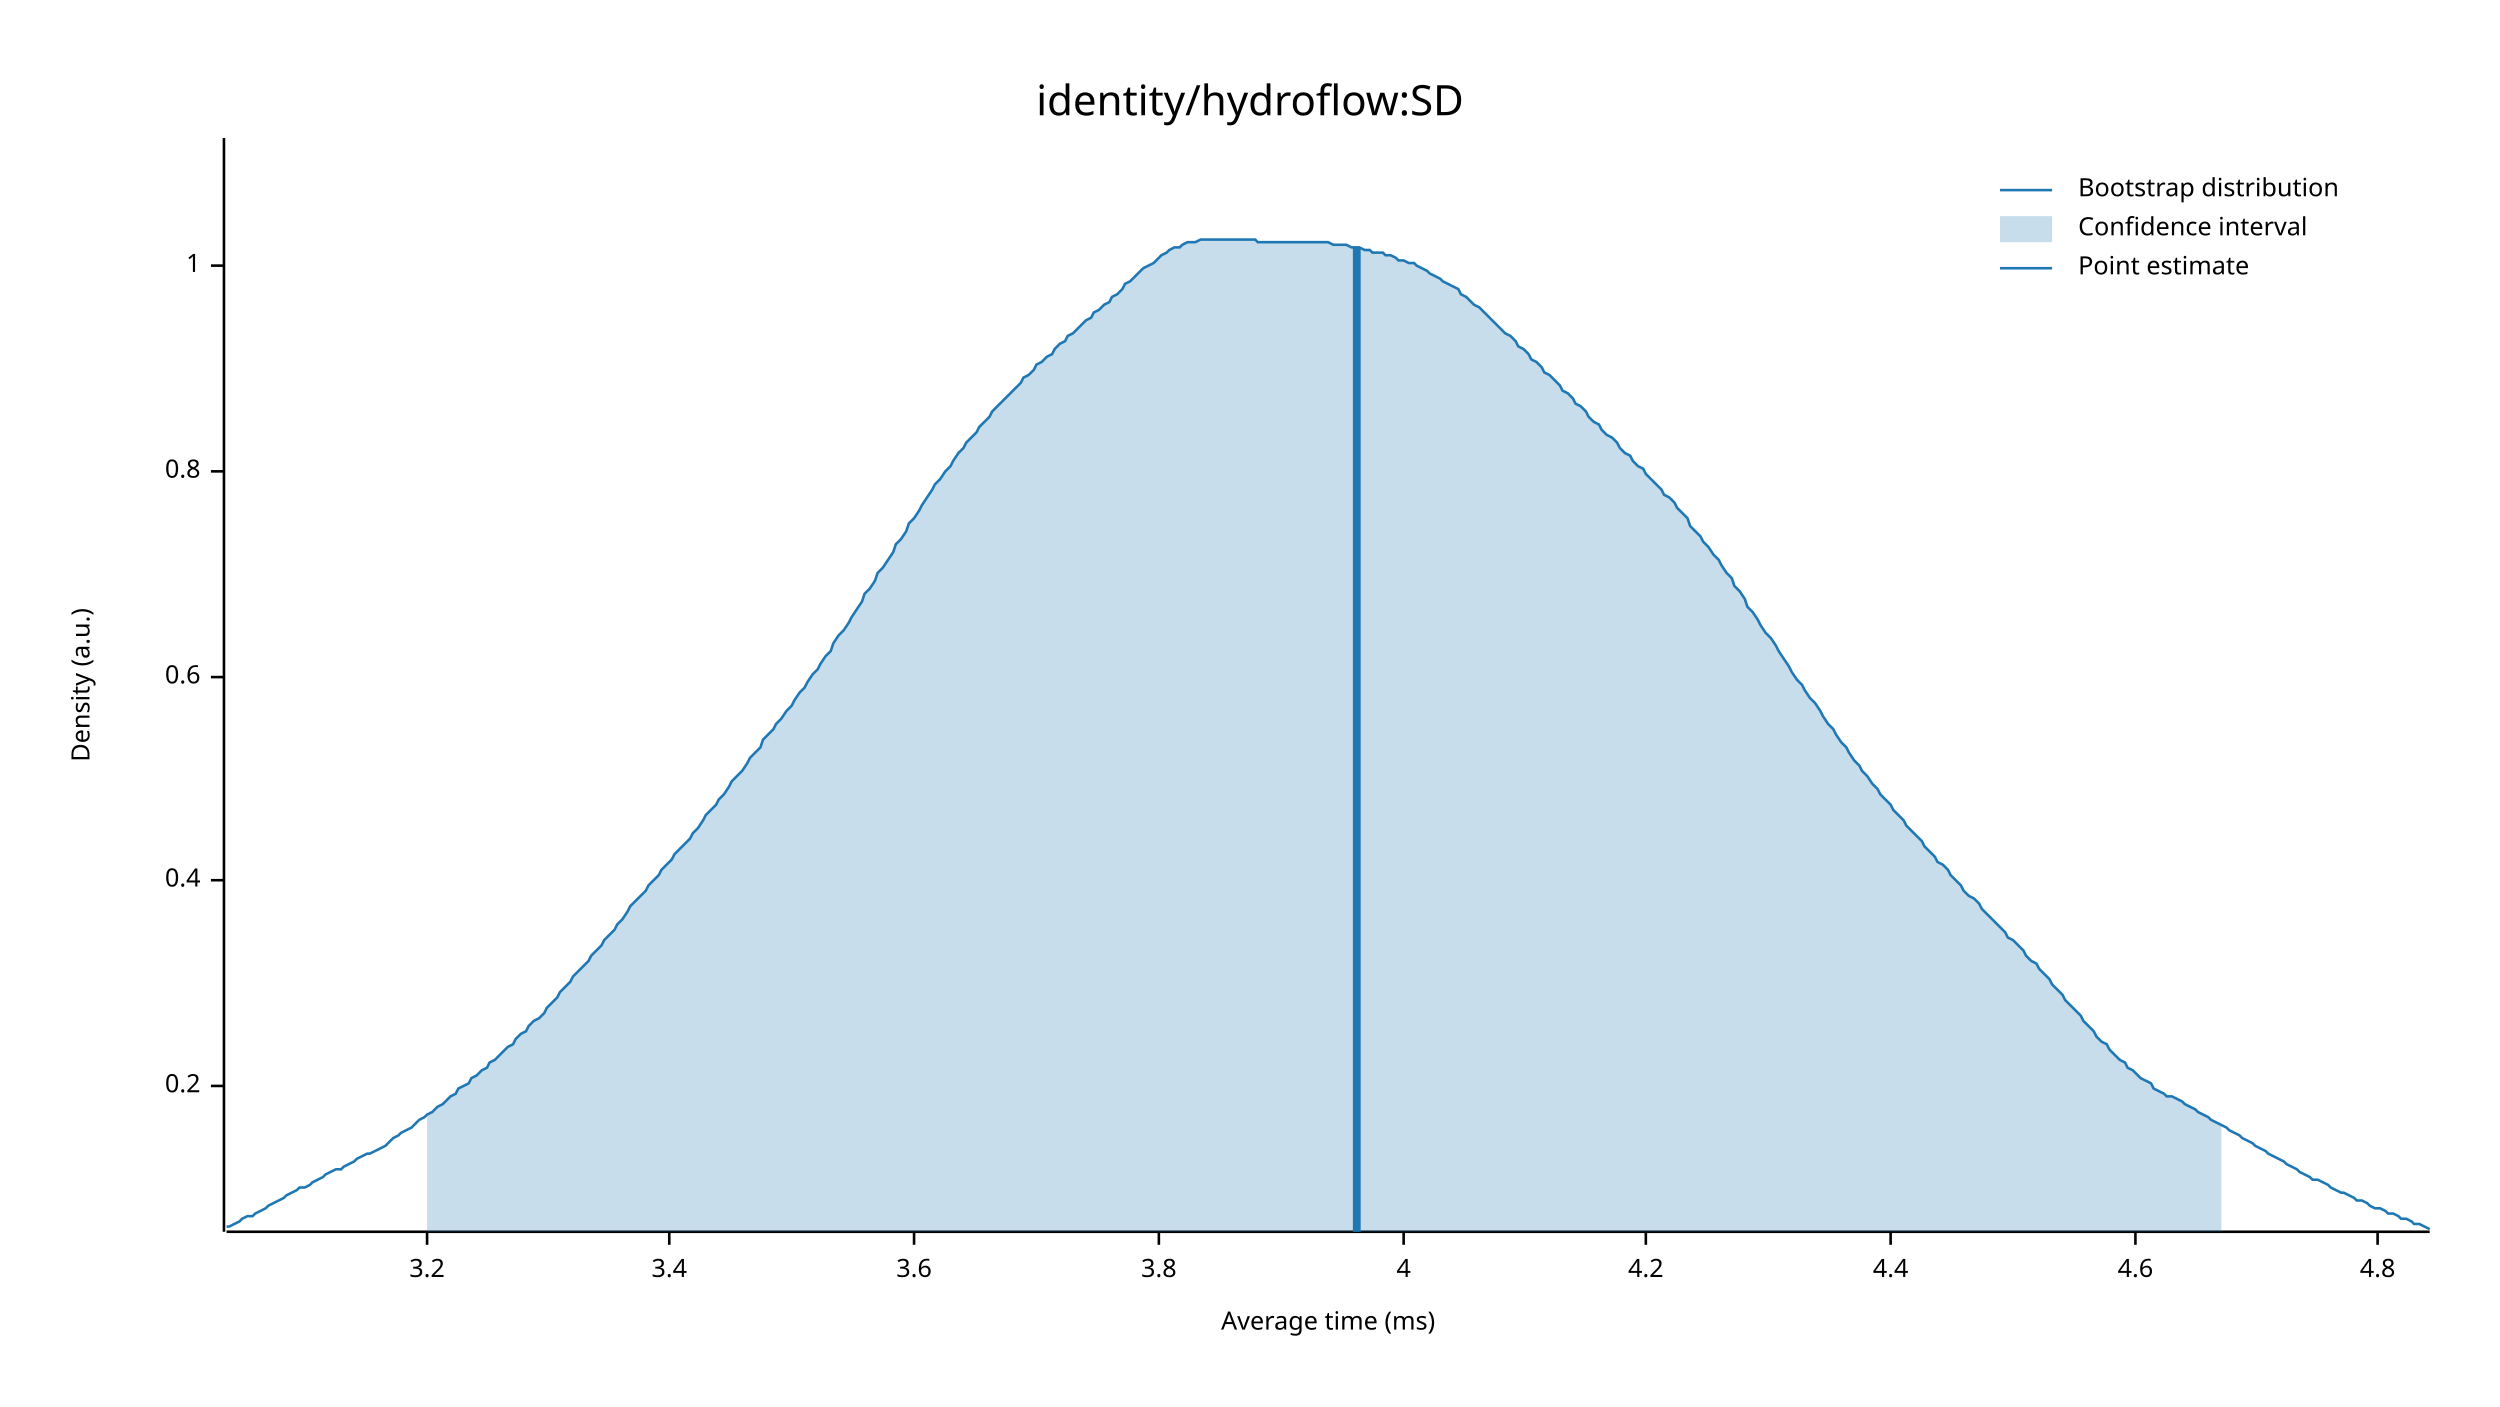
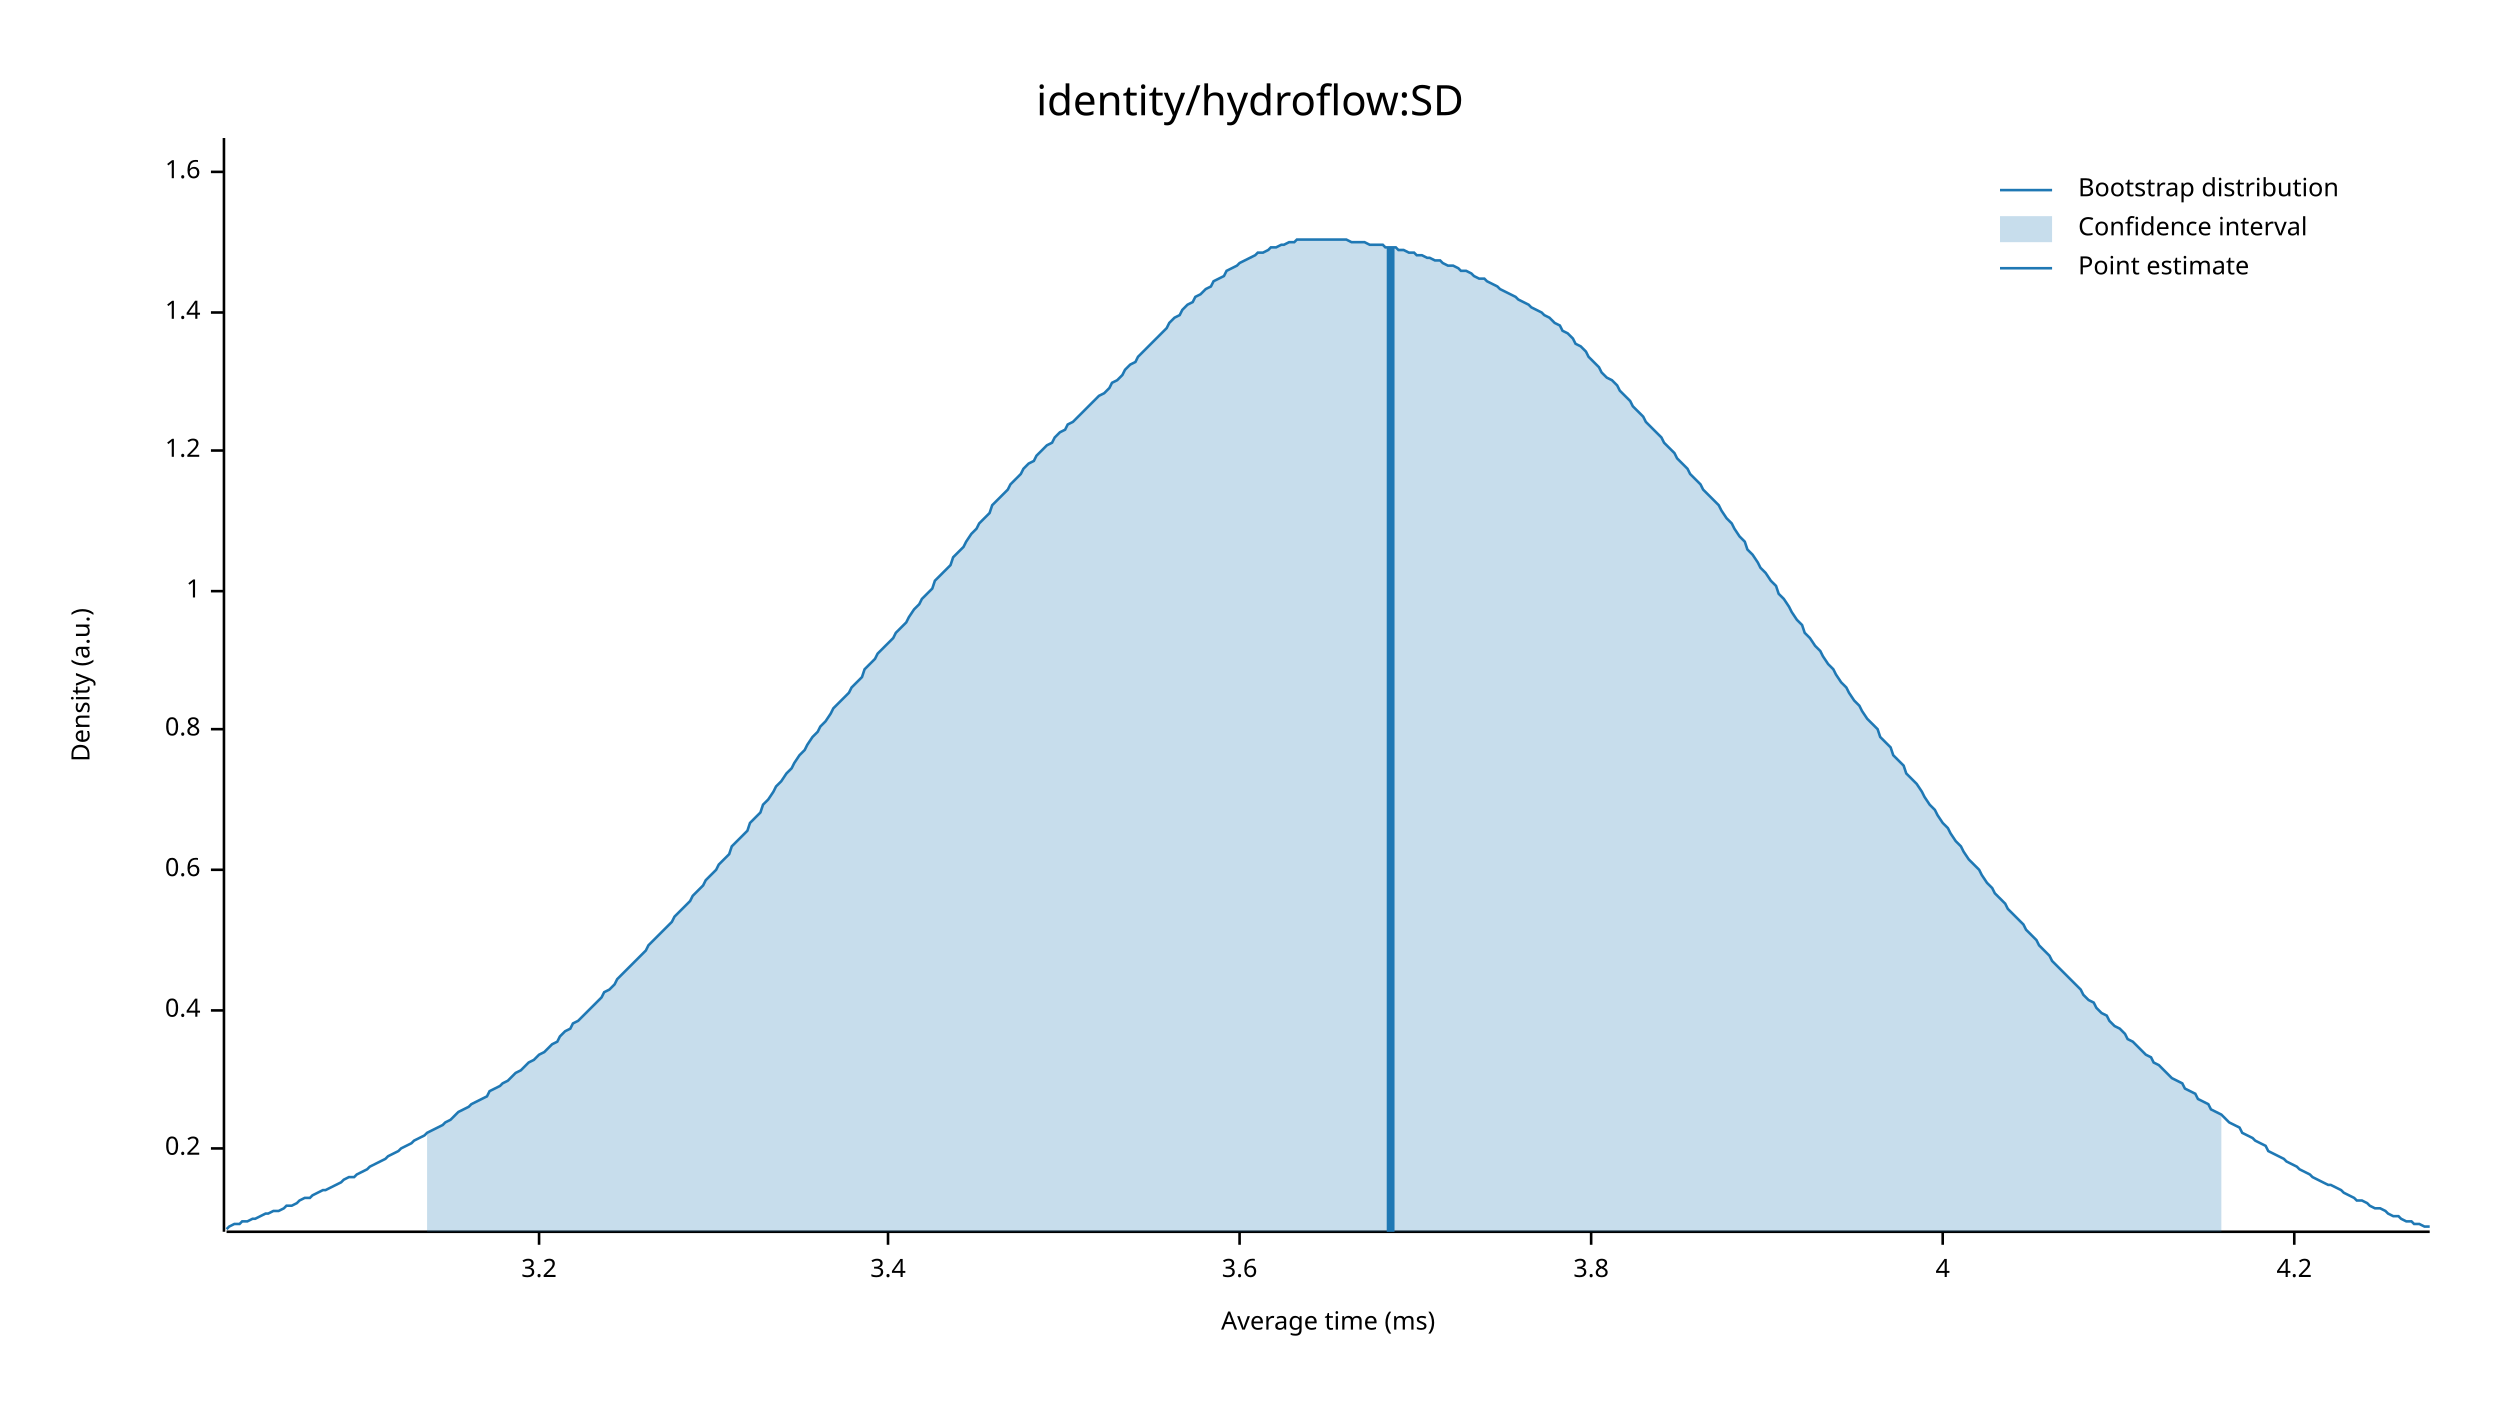
<svg xmlns="http://www.w3.org/2000/svg" width="960" height="540" viewBox="0 0 960 540">
  <text x="480" y="32" dy="0.76em" text-anchor="middle" font-family="sans-serif" font-size="16.129" opacity="1" fill="#000000">
identity/hydroflow:SD
</text>
  <text x="27" y="263" dy="0.76em" text-anchor="middle" font-family="sans-serif" font-size="9.677" opacity="1" fill="#000000" transform="rotate(270, 27, 263)">
Density (a.u.)
</text>
  <text x="510" y="513" dy="-0.5ex" text-anchor="middle" font-family="sans-serif" font-size="9.677" opacity="1" fill="#000000">
Average time (ms)
</text>
  <polyline fill="none" opacity="1" stroke="#000000" stroke-width="1" points="86,53 86,473 " />
-   <text x="77" y="417" dy="0.5ex" text-anchor="end" font-family="sans-serif" font-size="9.677" opacity="1" fill="#000000">
+   <text x="77" y="441" dy="0.5ex" text-anchor="end" font-family="sans-serif" font-size="9.677" opacity="1" fill="#000000">
0.2
</text>
-   <polyline fill="none" opacity="1" stroke="#000000" stroke-width="1" points="81,417 86,417 " />
-   <text x="77" y="338" dy="0.5ex" text-anchor="end" font-family="sans-serif" font-size="9.677" opacity="1" fill="#000000">
+   <polyline fill="none" opacity="1" stroke="#000000" stroke-width="1" points="81,441 86,441 " />
+   <text x="77" y="388" dy="0.5ex" text-anchor="end" font-family="sans-serif" font-size="9.677" opacity="1" fill="#000000">
0.4
</text>
-   <polyline fill="none" opacity="1" stroke="#000000" stroke-width="1" points="81,338 86,338 " />
-   <text x="77" y="260" dy="0.5ex" text-anchor="end" font-family="sans-serif" font-size="9.677" opacity="1" fill="#000000">
+   <polyline fill="none" opacity="1" stroke="#000000" stroke-width="1" points="81,388 86,388 " />
+   <text x="77" y="334" dy="0.5ex" text-anchor="end" font-family="sans-serif" font-size="9.677" opacity="1" fill="#000000">
0.6
</text>
-   <polyline fill="none" opacity="1" stroke="#000000" stroke-width="1" points="81,260 86,260 " />
-   <text x="77" y="181" dy="0.5ex" text-anchor="end" font-family="sans-serif" font-size="9.677" opacity="1" fill="#000000">
+   <polyline fill="none" opacity="1" stroke="#000000" stroke-width="1" points="81,334 86,334 " />
+   <text x="77" y="280" dy="0.5ex" text-anchor="end" font-family="sans-serif" font-size="9.677" opacity="1" fill="#000000">
0.8
</text>
-   <polyline fill="none" opacity="1" stroke="#000000" stroke-width="1" points="81,181 86,181 " />
-   <text x="77" y="102" dy="0.5ex" text-anchor="end" font-family="sans-serif" font-size="9.677" opacity="1" fill="#000000">
+   <polyline fill="none" opacity="1" stroke="#000000" stroke-width="1" points="81,280 86,280 " />
+   <text x="77" y="227" dy="0.5ex" text-anchor="end" font-family="sans-serif" font-size="9.677" opacity="1" fill="#000000">
1
</text>
-   <polyline fill="none" opacity="1" stroke="#000000" stroke-width="1" points="81,102 86,102 " />
+   <polyline fill="none" opacity="1" stroke="#000000" stroke-width="1" points="81,227 86,227 " />
+   <text x="77" y="173" dy="0.5ex" text-anchor="end" font-family="sans-serif" font-size="9.677" opacity="1" fill="#000000">
+ 1.2
+ </text>
+   <polyline fill="none" opacity="1" stroke="#000000" stroke-width="1" points="81,173 86,173 " />
+   <text x="77" y="120" dy="0.5ex" text-anchor="end" font-family="sans-serif" font-size="9.677" opacity="1" fill="#000000">
+ 1.4
+ </text>
+   <polyline fill="none" opacity="1" stroke="#000000" stroke-width="1" points="81,120 86,120 " />
+   <text x="77" y="66" dy="0.5ex" text-anchor="end" font-family="sans-serif" font-size="9.677" opacity="1" fill="#000000">
+ 1.6
+ </text>
+   <polyline fill="none" opacity="1" stroke="#000000" stroke-width="1" points="81,66 86,66 " />
  <polyline fill="none" opacity="1" stroke="#000000" stroke-width="1" points="87,473 933,473 " />
-   <text x="164" y="483" dy="0.76em" text-anchor="middle" font-family="sans-serif" font-size="9.677" opacity="1" fill="#000000">
+   <text x="207" y="483" dy="0.76em" text-anchor="middle" font-family="sans-serif" font-size="9.677" opacity="1" fill="#000000">
3.2
</text>
-   <polyline fill="none" opacity="1" stroke="#000000" stroke-width="1" points="164,473 164,478 " />
-   <text x="257" y="483" dy="0.76em" text-anchor="middle" font-family="sans-serif" font-size="9.677" opacity="1" fill="#000000">
+   <polyline fill="none" opacity="1" stroke="#000000" stroke-width="1" points="207,473 207,478 " />
+   <text x="341" y="483" dy="0.76em" text-anchor="middle" font-family="sans-serif" font-size="9.677" opacity="1" fill="#000000">
3.4
</text>
-   <polyline fill="none" opacity="1" stroke="#000000" stroke-width="1" points="257,473 257,478 " />
-   <text x="351" y="483" dy="0.76em" text-anchor="middle" font-family="sans-serif" font-size="9.677" opacity="1" fill="#000000">
+   <polyline fill="none" opacity="1" stroke="#000000" stroke-width="1" points="341,473 341,478 " />
+   <text x="476" y="483" dy="0.76em" text-anchor="middle" font-family="sans-serif" font-size="9.677" opacity="1" fill="#000000">
3.6
</text>
-   <polyline fill="none" opacity="1" stroke="#000000" stroke-width="1" points="351,473 351,478 " />
-   <text x="445" y="483" dy="0.76em" text-anchor="middle" font-family="sans-serif" font-size="9.677" opacity="1" fill="#000000">
+   <polyline fill="none" opacity="1" stroke="#000000" stroke-width="1" points="476,473 476,478 " />
+   <text x="611" y="483" dy="0.76em" text-anchor="middle" font-family="sans-serif" font-size="9.677" opacity="1" fill="#000000">
3.8
</text>
-   <polyline fill="none" opacity="1" stroke="#000000" stroke-width="1" points="445,473 445,478 " />
-   <text x="539" y="483" dy="0.76em" text-anchor="middle" font-family="sans-serif" font-size="9.677" opacity="1" fill="#000000">
+   <polyline fill="none" opacity="1" stroke="#000000" stroke-width="1" points="611,473 611,478 " />
+   <text x="746" y="483" dy="0.76em" text-anchor="middle" font-family="sans-serif" font-size="9.677" opacity="1" fill="#000000">
4
</text>
-   <polyline fill="none" opacity="1" stroke="#000000" stroke-width="1" points="539,473 539,478 " />
-   <text x="632" y="483" dy="0.76em" text-anchor="middle" font-family="sans-serif" font-size="9.677" opacity="1" fill="#000000">
+   <polyline fill="none" opacity="1" stroke="#000000" stroke-width="1" points="746,473 746,478 " />
+   <text x="881" y="483" dy="0.76em" text-anchor="middle" font-family="sans-serif" font-size="9.677" opacity="1" fill="#000000">
4.2
</text>
-   <polyline fill="none" opacity="1" stroke="#000000" stroke-width="1" points="632,473 632,478 " />
-   <text x="726" y="483" dy="0.76em" text-anchor="middle" font-family="sans-serif" font-size="9.677" opacity="1" fill="#000000">
- 4.4
- </text>
-   <polyline fill="none" opacity="1" stroke="#000000" stroke-width="1" points="726,473 726,478 " />
-   <text x="820" y="483" dy="0.76em" text-anchor="middle" font-family="sans-serif" font-size="9.677" opacity="1" fill="#000000">
- 4.6
- </text>
-   <polyline fill="none" opacity="1" stroke="#000000" stroke-width="1" points="820,473 820,478 " />
-   <text x="913" y="483" dy="0.76em" text-anchor="middle" font-family="sans-serif" font-size="9.677" opacity="1" fill="#000000">
- 4.8
- </text>
-   <polyline fill="none" opacity="1" stroke="#000000" stroke-width="1" points="913,473 913,478 " />
-   <polyline fill="none" opacity="1" stroke="#1F78B4" stroke-width="1" points="87,471 88,471 90,470 92,469 93,468 95,467 97,467 98,466 100,465 102,464 103,463 105,462 107,461 109,460 110,459 112,458 114,457 115,456 117,456 119,455 120,454 122,453 124,452 125,451 127,450 129,449 131,449 132,448 134,447 136,446 137,445 139,444 141,443 142,443 144,442 146,441 148,440 149,439 151,437 153,436 154,435 156,434 158,433 159,432 161,430 163,429 164,428 166,427 168,425 170,424 171,423 173,421 175,420 176,418 178,417 180,416 181,414 183,413 185,411 187,410 188,408 190,407 192,405 193,404 195,402 197,401 198,399 200,397 202,396 203,394 205,392 207,391 209,389 210,387 212,385 214,383 215,381 217,379 219,377 220,375 222,373 224,371 226,369 227,367 229,365 231,363 232,361 234,359 236,357 237,355 239,353 241,350 242,348 244,346 246,344 248,342 249,340 251,338 253,336 254,334 256,332 258,330 259,328 261,326 263,324 265,322 266,320 268,318 270,315 271,313 273,311 275,309 276,307 278,305 280,302 281,300 283,298 285,296 287,293 288,291 290,289 292,287 293,284 295,282 297,280 298,278 300,276 302,273 304,271 305,269 307,266 309,264 310,262 312,259 314,257 315,255 317,252 319,250 320,247 322,244 324,242 326,239 327,237 329,234 331,231 332,228 334,226 336,223 337,220 339,218 341,215 343,212 344,209 346,207 348,204 349,201 351,199 353,196 354,194 356,191 358,188 359,186 361,184 363,181 365,179 366,177 368,174 370,172 371,170 373,168 375,166 376,164 378,162 380,160 381,158 383,156 385,154 387,152 388,151 390,149 392,147 393,145 395,144 397,142 398,140 400,139 402,137 404,136 405,134 407,132 409,131 410,129 412,128 414,126 415,125 417,123 419,122 420,120 422,119 424,117 426,116 427,114 429,113 431,111 432,109 434,108 436,106 437,105 439,103 441,102 443,101 444,100 446,98 448,97 449,96 451,95 453,95 454,94 456,93 458,93 459,93 461,92 463,92 465,92 466,92 468,92 470,92 471,92 473,92 475,92 476,92 478,92 480,92 482,92 483,93 485,93 487,93 488,93 490,93 492,93 493,93 495,93 497,93 498,93 500,93 502,93 504,93 505,93 507,93 509,93 510,93 512,94 514,94 515,94 517,94 519,95 521,95 522,95 524,96 526,96 527,97 529,97 531,97 532,98 534,98 536,99 537,100 539,100 541,101 543,101 544,102 546,103 548,104 549,105 551,106 553,107 554,108 556,109 558,110 560,111 561,113 563,114 565,116 566,117 568,118 570,120 571,121 573,123 575,125 576,126 578,128 580,129 582,131 583,133 585,134 587,136 588,138 590,139 592,141 593,143 595,144 597,146 599,148 600,150 602,151 604,153 605,155 607,156 609,158 610,160 612,162 614,163 615,165 617,167 619,168 621,170 622,172 624,174 626,175 627,177 629,179 631,180 632,182 634,184 636,186 638,188 639,190 641,191 643,193 644,195 646,197 648,199 649,202 651,204 653,206 654,208 656,210 658,213 660,215 661,217 663,220 665,222 666,225 668,227 670,230 671,233 673,235 675,238 676,240 678,243 680,245 682,248 683,250 685,253 687,256 688,258 690,261 692,263 693,265 695,268 697,270 699,273 700,275 702,278 704,280 705,282 707,285 709,287 710,289 712,292 714,294 715,296 717,298 719,301 721,303 722,305 724,307 726,309 727,311 729,313 731,315 732,317 734,319 736,321 738,323 739,325 741,327 743,329 744,331 746,332 748,334 749,336 751,338 753,340 754,342 756,344 758,345 760,347 761,349 763,351 765,353 766,354 768,356 770,358 771,360 773,361 775,363 777,365 778,367 780,369 782,370 783,372 785,374 787,376 788,378 790,380 792,382 793,384 795,386 797,388 799,390 800,392 802,394 804,396 805,398 807,400 809,401 810,403 812,405 814,407 816,408 817,410 819,411 821,413 822,414 824,415 826,416 827,418 829,419 831,420 832,421 834,421 836,422 838,423 839,424 841,425 843,426 844,427 846,428 848,429 849,430 851,431 853,432 855,433 856,434 858,435 860,436 861,437 863,438 865,439 866,440 868,441 870,442 871,443 873,444 875,445 877,446 878,447 880,448 882,449 883,450 885,451 887,452 888,453 890,453 892,454 894,455 895,456 897,457 899,458 900,458 902,459 904,460 905,461 907,461 909,462 910,463 912,464 914,464 916,465 917,466 919,466 921,467 922,468 924,468 926,469 927,470 929,470 931,471 933,472 " />
-   <polygon opacity="0.25" fill="#1F78B4" points="164,428 166,427 168,425 170,424 171,423 173,421 175,420 176,418 178,417 180,416 181,414 183,413 185,411 187,410 188,408 190,407 192,405 193,404 195,402 197,401 198,399 200,397 202,396 203,394 205,392 207,391 209,389 210,387 212,385 214,383 215,381 217,379 219,377 220,375 222,373 224,371 226,369 227,367 229,365 231,363 232,361 234,359 236,357 237,355 239,353 241,350 242,348 244,346 246,344 248,342 249,340 251,338 253,336 254,334 256,332 258,330 259,328 261,326 263,324 265,322 266,320 268,318 270,315 271,313 273,311 275,309 276,307 278,305 280,302 281,300 283,298 285,296 287,293 288,291 290,289 292,287 293,284 295,282 297,280 298,278 300,276 302,273 304,271 305,269 307,266 309,264 310,262 312,259 314,257 315,255 317,252 319,250 320,247 322,244 324,242 326,239 327,237 329,234 331,231 332,228 334,226 336,223 337,220 339,218 341,215 343,212 344,209 346,207 348,204 349,201 351,199 353,196 354,194 356,191 358,188 359,186 361,184 363,181 365,179 366,177 368,174 370,172 371,170 373,168 375,166 376,164 378,162 380,160 381,158 383,156 385,154 387,152 388,151 390,149 392,147 393,145 395,144 397,142 398,140 400,139 402,137 404,136 405,134 407,132 409,131 410,129 412,128 414,126 415,125 417,123 419,122 420,120 422,119 424,117 426,116 427,114 429,113 431,111 432,109 434,108 436,106 437,105 439,103 441,102 443,101 444,100 446,98 448,97 449,96 451,95 453,95 454,94 456,93 458,93 459,93 461,92 463,92 465,92 466,92 468,92 470,92 471,92 473,92 475,92 476,92 478,92 480,92 482,92 483,93 485,93 487,93 488,93 490,93 492,93 493,93 495,93 497,93 498,93 500,93 502,93 504,93 505,93 507,93 509,93 510,93 512,94 514,94 515,94 517,94 519,95 521,95 522,95 524,96 526,96 527,97 529,97 531,97 532,98 534,98 536,99 537,100 539,100 541,101 543,101 544,102 546,103 548,104 549,105 551,106 553,107 554,108 556,109 558,110 560,111 561,113 563,114 565,116 566,117 568,118 570,120 571,121 573,123 575,125 576,126 578,128 580,129 582,131 583,133 585,134 587,136 588,138 590,139 592,141 593,143 595,144 597,146 599,148 600,150 602,151 604,153 605,155 607,156 609,158 610,160 612,162 614,163 615,165 617,167 619,168 621,170 622,172 624,174 626,175 627,177 629,179 631,180 632,182 634,184 636,186 638,188 639,190 641,191 643,193 644,195 646,197 648,199 649,202 651,204 653,206 654,208 656,210 658,213 660,215 661,217 663,220 665,222 666,225 668,227 670,230 671,233 673,235 675,238 676,240 678,243 680,245 682,248 683,250 685,253 687,256 688,258 690,261 692,263 693,265 695,268 697,270 699,273 700,275 702,278 704,280 705,282 707,285 709,287 710,289 712,292 714,294 715,296 717,298 719,301 721,303 722,305 724,307 726,309 727,311 729,313 731,315 732,317 734,319 736,321 738,323 739,325 741,327 743,329 744,331 746,332 748,334 749,336 751,338 753,340 754,342 756,344 758,345 760,347 761,349 763,351 765,353 766,354 768,356 770,358 771,360 773,361 775,363 777,365 778,367 780,369 782,370 783,372 785,374 787,376 788,378 790,380 792,382 793,384 795,386 797,388 799,390 800,392 802,394 804,396 805,398 807,400 809,401 810,403 812,405 814,407 816,408 817,410 819,411 821,413 822,414 824,415 826,416 827,418 829,419 831,420 832,421 834,421 836,422 838,423 839,424 841,425 843,426 844,427 846,428 848,429 849,430 851,431 853,432 853,473 164,473 " />
-   <polyline fill="none" opacity="1" stroke="#1F78B4" stroke-width="3" points="521,473 521,95 " />
+   <polyline fill="none" opacity="1" stroke="#000000" stroke-width="1" points="881,473 881,478 " />
+   <polyline fill="none" opacity="1" stroke="#1F78B4" stroke-width="1" points="87,472 88,471 90,470 92,470 93,469 95,469 97,468 98,468 100,467 102,466 103,466 105,465 107,465 109,464 110,463 112,463 114,462 115,461 117,460 119,460 120,459 122,458 124,457 125,457 127,456 129,455 131,454 132,453 134,452 136,452 137,451 139,450 141,449 142,448 144,447 146,446 148,445 149,444 151,443 153,442 154,441 156,440 158,439 159,438 161,437 163,436 164,435 166,434 168,433 170,432 171,431 173,430 175,428 176,427 178,426 180,425 181,424 183,423 185,422 187,421 188,419 190,418 192,417 193,416 195,415 197,413 198,412 200,411 202,409 203,408 205,407 207,405 209,404 210,403 212,401 214,400 215,398 217,396 219,395 220,393 222,392 224,390 226,388 227,387 229,385 231,383 232,381 234,380 236,378 237,376 239,374 241,372 242,371 244,369 246,367 248,365 249,363 251,361 253,359 254,358 256,356 258,354 259,352 261,350 263,348 265,346 266,344 268,342 270,340 271,338 273,336 275,334 276,332 278,330 280,328 281,325 283,323 285,321 287,319 288,316 290,314 292,312 293,309 295,307 297,304 298,302 300,300 302,297 304,295 305,293 307,290 309,288 310,286 312,283 314,281 315,279 317,277 319,274 320,272 322,270 324,268 326,266 327,264 329,262 331,260 332,257 334,255 336,253 337,251 339,249 341,247 343,245 344,243 346,241 348,239 349,237 351,234 353,232 354,230 356,228 358,226 359,223 361,221 363,219 365,217 366,214 368,212 370,210 371,208 373,205 375,203 376,201 378,199 380,197 381,194 383,192 385,190 387,188 388,186 390,184 392,182 393,180 395,178 397,177 398,175 400,173 402,171 404,170 405,168 407,166 409,165 410,163 412,162 414,160 415,159 417,157 419,155 420,154 422,152 424,151 426,149 427,147 429,146 431,144 432,142 434,140 436,139 437,137 439,135 441,133 443,131 444,130 446,128 448,126 449,124 451,122 453,121 454,119 456,117 458,116 459,114 461,113 463,111 465,110 466,108 468,107 470,106 471,104 473,103 475,102 476,101 478,100 480,99 482,98 483,97 485,97 487,96 488,95 490,95 492,94 493,94 495,93 497,93 498,92 500,92 502,92 504,92 505,92 507,92 509,92 510,92 512,92 514,92 515,92 517,92 519,93 521,93 522,93 524,93 526,94 527,94 529,94 531,94 532,95 534,95 536,95 537,96 539,96 541,97 543,97 544,98 546,98 548,99 549,99 551,100 553,100 554,101 556,102 558,102 560,103 561,104 563,104 565,105 566,106 568,107 570,107 571,108 573,109 575,110 576,111 578,112 580,113 582,114 583,115 585,116 587,117 588,118 590,119 592,120 593,121 595,122 597,124 599,125 600,127 602,128 604,130 605,132 607,133 609,135 610,137 612,139 614,141 615,143 617,145 619,146 621,148 622,150 624,152 626,154 627,156 629,158 631,160 632,162 634,164 636,166 638,168 639,170 641,172 643,174 644,176 646,178 648,180 649,182 651,184 653,186 654,188 656,190 658,192 660,194 661,196 663,199 665,201 666,203 668,206 670,208 671,211 673,213 675,216 676,218 678,220 680,223 682,225 683,228 685,230 687,233 688,235 690,238 692,240 693,243 695,245 697,248 699,250 700,252 702,255 704,257 705,259 707,262 709,264 710,266 712,269 714,271 715,273 717,276 719,278 721,280 722,283 724,285 726,287 727,290 729,292 731,294 732,297 734,299 736,301 738,304 739,306 741,309 743,311 744,313 746,316 748,318 749,320 751,323 753,325 754,327 756,330 758,332 760,334 761,336 763,339 765,341 766,343 768,345 770,347 771,349 773,351 775,353 777,355 778,357 780,359 782,361 783,363 785,365 787,367 788,369 790,371 792,373 793,374 795,376 797,378 799,380 800,382 802,384 804,385 805,387 807,389 809,390 810,392 812,394 814,395 816,397 817,399 819,400 821,402 822,403 824,405 826,406 827,408 829,409 831,411 832,412 834,414 836,415 838,416 839,418 841,419 843,420 844,422 846,423 848,424 849,426 851,427 853,428 855,430 856,431 858,432 860,433 861,435 863,436 865,437 866,438 868,439 870,440 871,442 873,443 875,444 877,445 878,446 880,447 882,448 883,449 885,450 887,451 888,452 890,453 892,454 894,455 895,455 897,456 899,457 900,458 902,459 904,460 905,461 907,461 909,462 910,463 912,464 914,464 916,465 917,466 919,467 921,467 922,468 924,469 926,469 927,470 929,470 931,471 933,471 " />
+   <polygon opacity="0.25" fill="#1F78B4" points="164,435 166,434 168,433 170,432 171,431 173,430 175,428 176,427 178,426 180,425 181,424 183,423 185,422 187,421 188,419 190,418 192,417 193,416 195,415 197,413 198,412 200,411 202,409 203,408 205,407 207,405 209,404 210,403 212,401 214,400 215,398 217,396 219,395 220,393 222,392 224,390 226,388 227,387 229,385 231,383 232,381 234,380 236,378 237,376 239,374 241,372 242,371 244,369 246,367 248,365 249,363 251,361 253,359 254,358 256,356 258,354 259,352 261,350 263,348 265,346 266,344 268,342 270,340 271,338 273,336 275,334 276,332 278,330 280,328 281,325 283,323 285,321 287,319 288,316 290,314 292,312 293,309 295,307 297,304 298,302 300,300 302,297 304,295 305,293 307,290 309,288 310,286 312,283 314,281 315,279 317,277 319,274 320,272 322,270 324,268 326,266 327,264 329,262 331,260 332,257 334,255 336,253 337,251 339,249 341,247 343,245 344,243 346,241 348,239 349,237 351,234 353,232 354,230 356,228 358,226 359,223 361,221 363,219 365,217 366,214 368,212 370,210 371,208 373,205 375,203 376,201 378,199 380,197 381,194 383,192 385,190 387,188 388,186 390,184 392,182 393,180 395,178 397,177 398,175 400,173 402,171 404,170 405,168 407,166 409,165 410,163 412,162 414,160 415,159 417,157 419,155 420,154 422,152 424,151 426,149 427,147 429,146 431,144 432,142 434,140 436,139 437,137 439,135 441,133 443,131 444,130 446,128 448,126 449,124 451,122 453,121 454,119 456,117 458,116 459,114 461,113 463,111 465,110 466,108 468,107 470,106 471,104 473,103 475,102 476,101 478,100 480,99 482,98 483,97 485,97 487,96 488,95 490,95 492,94 493,94 495,93 497,93 498,92 500,92 502,92 504,92 505,92 507,92 509,92 510,92 512,92 514,92 515,92 517,92 519,93 521,93 522,93 524,93 526,94 527,94 529,94 531,94 532,95 534,95 536,95 537,96 539,96 541,97 543,97 544,98 546,98 548,99 549,99 551,100 553,100 554,101 556,102 558,102 560,103 561,104 563,104 565,105 566,106 568,107 570,107 571,108 573,109 575,110 576,111 578,112 580,113 582,114 583,115 585,116 587,117 588,118 590,119 592,120 593,121 595,122 597,124 599,125 600,127 602,128 604,130 605,132 607,133 609,135 610,137 612,139 614,141 615,143 617,145 619,146 621,148 622,150 624,152 626,154 627,156 629,158 631,160 632,162 634,164 636,166 638,168 639,170 641,172 643,174 644,176 646,178 648,180 649,182 651,184 653,186 654,188 656,190 658,192 660,194 661,196 663,199 665,201 666,203 668,206 670,208 671,211 673,213 675,216 676,218 678,220 680,223 682,225 683,228 685,230 687,233 688,235 690,238 692,240 693,243 695,245 697,248 699,250 700,252 702,255 704,257 705,259 707,262 709,264 710,266 712,269 714,271 715,273 717,276 719,278 721,280 722,283 724,285 726,287 727,290 729,292 731,294 732,297 734,299 736,301 738,304 739,306 741,309 743,311 744,313 746,316 748,318 749,320 751,323 753,325 754,327 756,330 758,332 760,334 761,336 763,339 765,341 766,343 768,345 770,347 771,349 773,351 775,353 777,355 778,357 780,359 782,361 783,363 785,365 787,367 788,369 790,371 792,373 793,374 795,376 797,378 799,380 800,382 802,384 804,385 805,387 807,389 809,390 810,392 812,394 814,395 816,397 817,399 819,400 821,402 822,403 824,405 826,406 827,408 829,409 831,411 832,412 834,414 836,415 838,416 839,418 841,419 843,420 844,422 846,423 848,424 849,426 851,427 853,428 853,473 164,473 " />
+   <polyline fill="none" opacity="1" stroke="#1F78B4" stroke-width="3" points="534,473 534,95 " />
  <text x="798" y="68" dy="0.76em" text-anchor="start" font-family="sans-serif" font-size="9.677" opacity="1" fill="#000000">
Bootstrap distribution
</text>
  <text x="798" y="83" dy="0.76em" text-anchor="start" font-family="sans-serif" font-size="9.677" opacity="1" fill="#000000">
Confidence interval
</text>
  <text x="798" y="98" dy="0.76em" text-anchor="start" font-family="sans-serif" font-size="9.677" opacity="1" fill="#000000">
Point estimate
</text>
  <polyline fill="none" opacity="1" stroke="#1F78B4" stroke-width="1" points="768,73 788,73 " />
  <rect x="768" y="83" width="20" height="10" opacity="0.25" fill="#1F78B4" stroke="none" />
  <polyline fill="none" opacity="1" stroke="#1F78B4" stroke-width="1" points="768,103 788,103 " />
</svg>
